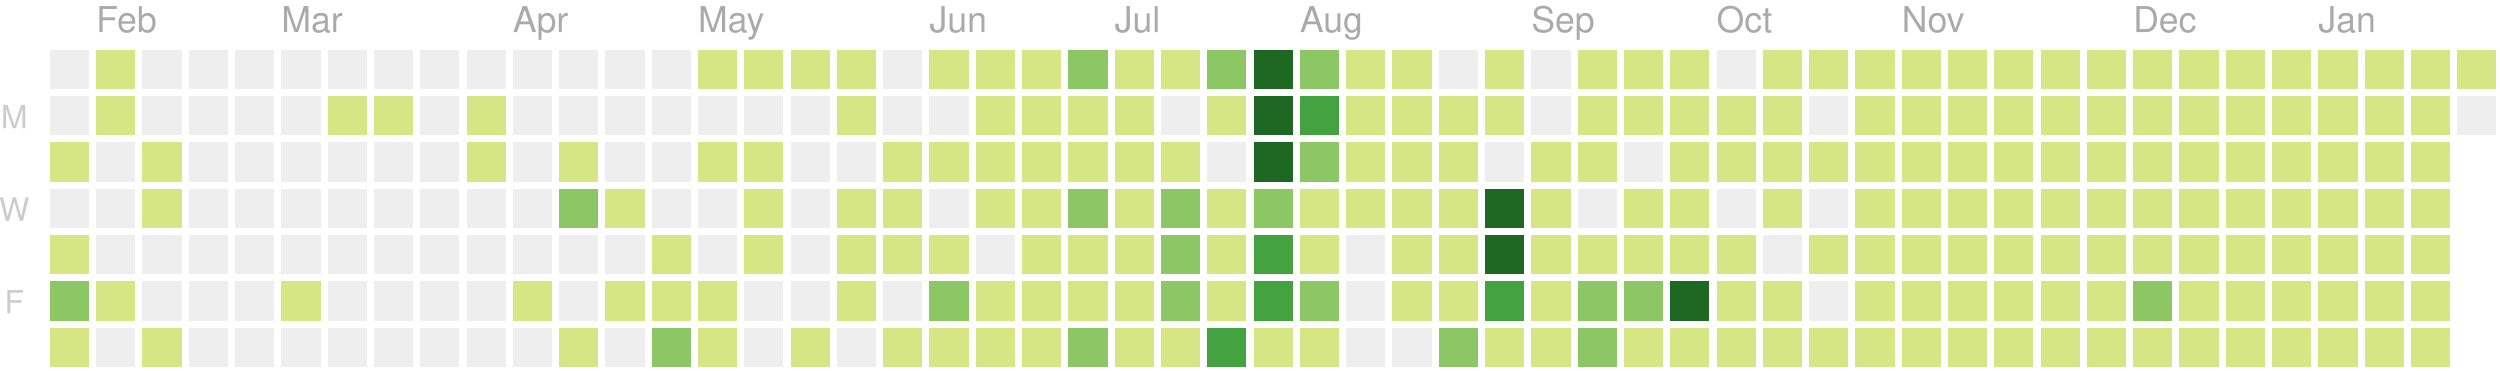
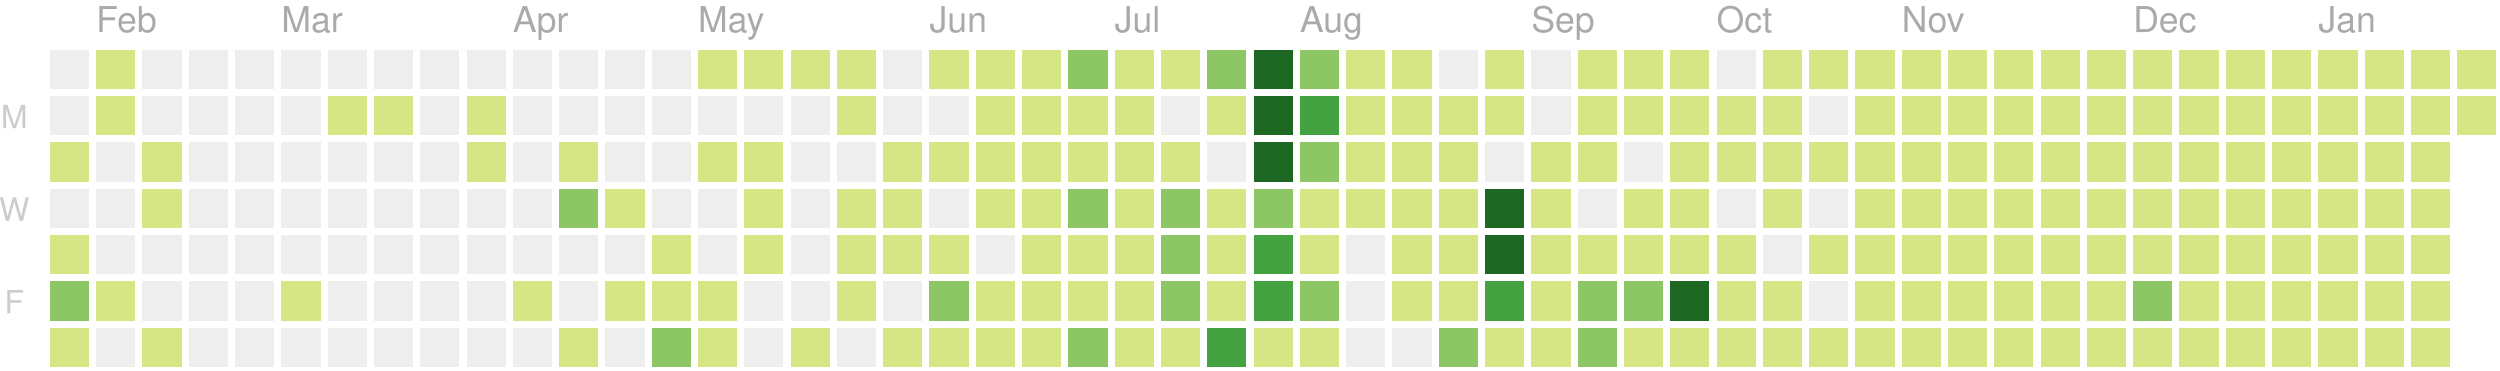
<svg xmlns="http://www.w3.org/2000/svg" version="1.1" width="702" height="104">
  <rect style="fill:#eeeeee;shape-rendering:crispedges;" data-score="0" data-date="2020-01-26" x="14" y="14" width="11" height="11" />
  <rect style="fill:#d6e685;shape-rendering:crispedges;" data-score="2" data-date="2020-02-02" x="27" y="14" width="11" height="11" />
  <rect style="fill:#eeeeee;shape-rendering:crispedges;" data-score="0" data-date="2020-02-09" x="40" y="14" width="11" height="11" />
  <rect style="fill:#eeeeee;shape-rendering:crispedges;" data-score="0" data-date="2020-02-16" x="53" y="14" width="11" height="11" />
  <rect style="fill:#eeeeee;shape-rendering:crispedges;" data-score="0" data-date="2020-02-23" x="66" y="14" width="11" height="11" />
  <rect style="fill:#eeeeee;shape-rendering:crispedges;" data-score="0" data-date="2020-03-01" x="79" y="14" width="11" height="11" />
  <rect style="fill:#eeeeee;shape-rendering:crispedges;" data-score="0" data-date="2020-03-08" x="92" y="14" width="11" height="11" />
  <rect style="fill:#eeeeee;shape-rendering:crispedges;" data-score="0" data-date="2020-03-15" x="105" y="14" width="11" height="11" />
  <rect style="fill:#eeeeee;shape-rendering:crispedges;" data-score="0" data-date="2020-03-22" x="118" y="14" width="11" height="11" />
  <rect style="fill:#eeeeee;shape-rendering:crispedges;" data-score="0" data-date="2020-03-29" x="131" y="14" width="11" height="11" />
  <rect style="fill:#eeeeee;shape-rendering:crispedges;" data-score="0" data-date="2020-04-05" x="144" y="14" width="11" height="11" />
  <rect style="fill:#eeeeee;shape-rendering:crispedges;" data-score="0" data-date="2020-04-12" x="157" y="14" width="11" height="11" />
  <rect style="fill:#eeeeee;shape-rendering:crispedges;" data-score="0" data-date="2020-04-19" x="170" y="14" width="11" height="11" />
  <rect style="fill:#eeeeee;shape-rendering:crispedges;" data-score="0" data-date="2020-04-26" x="183" y="14" width="11" height="11" />
  <rect style="fill:#d6e685;shape-rendering:crispedges;" data-score="20" data-date="2020-05-03" x="196" y="14" width="11" height="11" />
  <rect style="fill:#d6e685;shape-rendering:crispedges;" data-score="4" data-date="2020-05-10" x="209" y="14" width="11" height="11" />
  <rect style="fill:#d6e685;shape-rendering:crispedges;" data-score="4" data-date="2020-05-17" x="222" y="14" width="11" height="11" />
  <rect style="fill:#d6e685;shape-rendering:crispedges;" data-score="3" data-date="2020-05-24" x="235" y="14" width="11" height="11" />
  <rect style="fill:#eeeeee;shape-rendering:crispedges;" data-score="0" data-date="2020-05-31" x="248" y="14" width="11" height="11" />
  <rect style="fill:#d6e685;shape-rendering:crispedges;" data-score="25" data-date="2020-06-07" x="261" y="14" width="11" height="11" />
  <rect style="fill:#d6e685;shape-rendering:crispedges;" data-score="20" data-date="2020-06-14" x="274" y="14" width="11" height="11" />
  <rect style="fill:#d6e685;shape-rendering:crispedges;" data-score="8" data-date="2020-06-21" x="287" y="14" width="11" height="11" />
  <rect style="fill:#8cc665;shape-rendering:crispedges;" data-score="28" data-date="2020-06-28" x="300" y="14" width="11" height="11" />
  <rect style="fill:#d6e685;shape-rendering:crispedges;" data-score="20" data-date="2020-07-05" x="313" y="14" width="11" height="11" />
  <rect style="fill:#d6e685;shape-rendering:crispedges;" data-score="3" data-date="2020-07-12" x="326" y="14" width="11" height="11" />
  <rect style="fill:#8cc665;shape-rendering:crispedges;" data-score="45" data-date="2020-07-19" x="339" y="14" width="11" height="11" />
  <rect style="fill:#1e6823;shape-rendering:crispedges;" data-score="84" data-date="2020-07-26" x="352" y="14" width="11" height="11" />
  <rect style="fill:#8cc665;shape-rendering:crispedges;" data-score="41" data-date="2020-08-02" x="365" y="14" width="11" height="11" />
  <rect style="fill:#d6e685;shape-rendering:crispedges;" data-score="13" data-date="2020-08-09" x="378" y="14" width="11" height="11" />
  <rect style="fill:#d6e685;shape-rendering:crispedges;" data-score="13" data-date="2020-08-16" x="391" y="14" width="11" height="11" />
  <rect style="fill:#eeeeee;shape-rendering:crispedges;" data-score="0" data-date="2020-08-23" x="404" y="14" width="11" height="11" />
  <rect style="fill:#d6e685;shape-rendering:crispedges;" data-score="5" data-date="2020-08-30" x="417" y="14" width="11" height="11" />
  <rect style="fill:#eeeeee;shape-rendering:crispedges;" data-score="0" data-date="2020-09-06" x="430" y="14" width="11" height="11" />
  <rect style="fill:#d6e685;shape-rendering:crispedges;" data-score="2" data-date="2020-09-13" x="443" y="14" width="11" height="11" />
  <rect style="fill:#d6e685;shape-rendering:crispedges;" data-score="17" data-date="2020-09-20" x="456" y="14" width="11" height="11" />
  <rect style="fill:#d6e685;shape-rendering:crispedges;" data-score="6" data-date="2020-09-27" x="469" y="14" width="11" height="11" />
  <rect style="fill:#eeeeee;shape-rendering:crispedges;" data-score="0" data-date="2020-10-04" x="482" y="14" width="11" height="11" />
  <rect style="fill:#d6e685;shape-rendering:crispedges;" data-score="1" data-date="2020-10-11" x="495" y="14" width="11" height="11" />
  <rect style="fill:#d6e685;shape-rendering:crispedges;" data-score="18" data-date="2020-10-18" x="508" y="14" width="11" height="11" />
  <rect style="fill:#d6e685;shape-rendering:crispedges;" data-score="11" data-date="2020-10-25" x="521" y="14" width="11" height="11" />
  <rect style="fill:#d6e685;shape-rendering:crispedges;" data-score="1" data-date="2020-11-01" x="534" y="14" width="11" height="11" />
  <rect style="fill:#d6e685;shape-rendering:crispedges;" data-score="1" data-date="2020-11-08" x="547" y="14" width="11" height="11" />
  <rect style="fill:#d6e685;shape-rendering:crispedges;" data-score="14" data-date="2020-11-15" x="560" y="14" width="11" height="11" />
  <rect style="fill:#d6e685;shape-rendering:crispedges;" data-score="4" data-date="2020-11-22" x="573" y="14" width="11" height="11" />
  <rect style="fill:#d6e685;shape-rendering:crispedges;" data-score="1" data-date="2020-11-29" x="586" y="14" width="11" height="11" />
  <rect style="fill:#d6e685;shape-rendering:crispedges;" data-score="1" data-date="2020-12-06" x="599" y="14" width="11" height="11" />
  <rect style="fill:#d6e685;shape-rendering:crispedges;" data-score="17" data-date="2020-12-13" x="612" y="14" width="11" height="11" />
  <rect style="fill:#d6e685;shape-rendering:crispedges;" data-score="3" data-date="2020-12-20" x="625" y="14" width="11" height="11" />
  <rect style="fill:#d6e685;shape-rendering:crispedges;" data-score="1" data-date="2020-12-27" x="638" y="14" width="11" height="11" />
  <rect style="fill:#d6e685;shape-rendering:crispedges;" data-score="1" data-date="2021-01-03" x="651" y="14" width="11" height="11" />
  <rect style="fill:#d6e685;shape-rendering:crispedges;" data-score="1" data-date="2021-01-10" x="664" y="14" width="11" height="11" />
  <rect style="fill:#d6e685;shape-rendering:crispedges;" data-score="19" data-date="2021-01-17" x="677" y="14" width="11" height="11" />
  <rect style="fill:#d6e685;shape-rendering:crispedges;" data-score="1" data-date="2021-01-24" x="690" y="14" width="11" height="11" />
  <rect style="fill:#eeeeee;shape-rendering:crispedges;" data-score="0" data-date="2020-01-27" x="14" y="27" width="11" height="11" />
  <rect style="fill:#d6e685;shape-rendering:crispedges;" data-score="10" data-date="2020-02-03" x="27" y="27" width="11" height="11" />
  <rect style="fill:#eeeeee;shape-rendering:crispedges;" data-score="0" data-date="2020-02-10" x="40" y="27" width="11" height="11" />
  <rect style="fill:#eeeeee;shape-rendering:crispedges;" data-score="0" data-date="2020-02-17" x="53" y="27" width="11" height="11" />
  <rect style="fill:#eeeeee;shape-rendering:crispedges;" data-score="0" data-date="2020-02-24" x="66" y="27" width="11" height="11" />
  <rect style="fill:#eeeeee;shape-rendering:crispedges;" data-score="0" data-date="2020-03-02" x="79" y="27" width="11" height="11" />
  <rect style="fill:#d6e685;shape-rendering:crispedges;" data-score="2" data-date="2020-03-09" x="92" y="27" width="11" height="11" />
  <rect style="fill:#d6e685;shape-rendering:crispedges;" data-score="1" data-date="2020-03-16" x="105" y="27" width="11" height="11" />
  <rect style="fill:#eeeeee;shape-rendering:crispedges;" data-score="0" data-date="2020-03-23" x="118" y="27" width="11" height="11" />
  <rect style="fill:#d6e685;shape-rendering:crispedges;" data-score="8" data-date="2020-03-30" x="131" y="27" width="11" height="11" />
  <rect style="fill:#eeeeee;shape-rendering:crispedges;" data-score="0" data-date="2020-04-06" x="144" y="27" width="11" height="11" />
  <rect style="fill:#eeeeee;shape-rendering:crispedges;" data-score="0" data-date="2020-04-13" x="157" y="27" width="11" height="11" />
  <rect style="fill:#eeeeee;shape-rendering:crispedges;" data-score="0" data-date="2020-04-20" x="170" y="27" width="11" height="11" />
  <rect style="fill:#eeeeee;shape-rendering:crispedges;" data-score="0" data-date="2020-04-27" x="183" y="27" width="11" height="11" />
  <rect style="fill:#eeeeee;shape-rendering:crispedges;" data-score="0" data-date="2020-05-04" x="196" y="27" width="11" height="11" />
  <rect style="fill:#eeeeee;shape-rendering:crispedges;" data-score="0" data-date="2020-05-11" x="209" y="27" width="11" height="11" />
  <rect style="fill:#eeeeee;shape-rendering:crispedges;" data-score="0" data-date="2020-05-18" x="222" y="27" width="11" height="11" />
  <rect style="fill:#d6e685;shape-rendering:crispedges;" data-score="3" data-date="2020-05-25" x="235" y="27" width="11" height="11" />
  <rect style="fill:#eeeeee;shape-rendering:crispedges;" data-score="0" data-date="2020-06-01" x="248" y="27" width="11" height="11" />
  <rect style="fill:#eeeeee;shape-rendering:crispedges;" data-score="0" data-date="2020-06-08" x="261" y="27" width="11" height="11" />
  <rect style="fill:#d6e685;shape-rendering:crispedges;" data-score="2" data-date="2020-06-15" x="274" y="27" width="11" height="11" />
  <rect style="fill:#d6e685;shape-rendering:crispedges;" data-score="15" data-date="2020-06-22" x="287" y="27" width="11" height="11" />
  <rect style="fill:#d6e685;shape-rendering:crispedges;" data-score="16" data-date="2020-06-29" x="300" y="27" width="11" height="11" />
  <rect style="fill:#d6e685;shape-rendering:crispedges;" data-score="12" data-date="2020-07-06" x="313" y="27" width="11" height="11" />
  <rect style="fill:#eeeeee;shape-rendering:crispedges;" data-score="0" data-date="2020-07-13" x="326" y="27" width="11" height="11" />
  <rect style="fill:#d6e685;shape-rendering:crispedges;" data-score="8" data-date="2020-07-20" x="339" y="27" width="11" height="11" />
  <rect style="fill:#1e6823;shape-rendering:crispedges;" data-score="107" data-date="2020-07-27" x="352" y="27" width="11" height="11" />
-   <rect style="fill:#44a340;shape-rendering:crispedges;" data-score="57" data-date="2020-08-03" x="365" y="27" width="11" height="11" />
+   <rect style="fill:#44a340;shape-rendering:crispedges;" data-score="58" data-date="2020-08-03" x="365" y="27" width="11" height="11" />
  <rect style="fill:#d6e685;shape-rendering:crispedges;" data-score="2" data-date="2020-08-10" x="378" y="27" width="11" height="11" />
  <rect style="fill:#d6e685;shape-rendering:crispedges;" data-score="22" data-date="2020-08-17" x="391" y="27" width="11" height="11" />
  <rect style="fill:#d6e685;shape-rendering:crispedges;" data-score="1" data-date="2020-08-24" x="404" y="27" width="11" height="11" />
  <rect style="fill:#d6e685;shape-rendering:crispedges;" data-score="2" data-date="2020-08-31" x="417" y="27" width="11" height="11" />
  <rect style="fill:#eeeeee;shape-rendering:crispedges;" data-score="0" data-date="2020-09-07" x="430" y="27" width="11" height="11" />
  <rect style="fill:#d6e685;shape-rendering:crispedges;" data-score="7" data-date="2020-09-14" x="443" y="27" width="11" height="11" />
  <rect style="fill:#d6e685;shape-rendering:crispedges;" data-score="1" data-date="2020-09-21" x="456" y="27" width="11" height="11" />
  <rect style="fill:#d6e685;shape-rendering:crispedges;" data-score="3" data-date="2020-09-28" x="469" y="27" width="11" height="11" />
  <rect style="fill:#d6e685;shape-rendering:crispedges;" data-score="3" data-date="2020-10-05" x="482" y="27" width="11" height="11" />
  <rect style="fill:#d6e685;shape-rendering:crispedges;" data-score="3" data-date="2020-10-12" x="495" y="27" width="11" height="11" />
  <rect style="fill:#eeeeee;shape-rendering:crispedges;" data-score="0" data-date="2020-10-19" x="508" y="27" width="11" height="11" />
  <rect style="fill:#d6e685;shape-rendering:crispedges;" data-score="4" data-date="2020-10-26" x="521" y="27" width="11" height="11" />
  <rect style="fill:#d6e685;shape-rendering:crispedges;" data-score="20" data-date="2020-11-02" x="534" y="27" width="11" height="11" />
  <rect style="fill:#d6e685;shape-rendering:crispedges;" data-score="2" data-date="2020-11-09" x="547" y="27" width="11" height="11" />
  <rect style="fill:#d6e685;shape-rendering:crispedges;" data-score="13" data-date="2020-11-16" x="560" y="27" width="11" height="11" />
  <rect style="fill:#d6e685;shape-rendering:crispedges;" data-score="3" data-date="2020-11-23" x="573" y="27" width="11" height="11" />
  <rect style="fill:#d6e685;shape-rendering:crispedges;" data-score="5" data-date="2020-11-30" x="586" y="27" width="11" height="11" />
  <rect style="fill:#d6e685;shape-rendering:crispedges;" data-score="10" data-date="2020-12-07" x="599" y="27" width="11" height="11" />
  <rect style="fill:#d6e685;shape-rendering:crispedges;" data-score="1" data-date="2020-12-14" x="612" y="27" width="11" height="11" />
  <rect style="fill:#d6e685;shape-rendering:crispedges;" data-score="1" data-date="2020-12-21" x="625" y="27" width="11" height="11" />
  <rect style="fill:#d6e685;shape-rendering:crispedges;" data-score="2" data-date="2020-12-28" x="638" y="27" width="11" height="11" />
  <rect style="fill:#d6e685;shape-rendering:crispedges;" data-score="1" data-date="2021-01-04" x="651" y="27" width="11" height="11" />
  <rect style="fill:#d6e685;shape-rendering:crispedges;" data-score="19" data-date="2021-01-11" x="664" y="27" width="11" height="11" />
  <rect style="fill:#d6e685;shape-rendering:crispedges;" data-score="10" data-date="2021-01-18" x="677" y="27" width="11" height="11" />
-   <rect style="fill:#eeeeee;shape-rendering:crispedges;" data-score="0" data-date="2021-01-25" x="690" y="27" width="11" height="11" />
+   <rect style="fill:#d6e685;shape-rendering:crispedges;" data-score="1" data-date="2021-01-25" x="690" y="27" width="11" height="11" />
  <rect style="fill:#d6e685;shape-rendering:crispedges;" data-score="20" data-date="2020-01-28" x="14" y="40" width="11" height="11" />
  <rect style="fill:#eeeeee;shape-rendering:crispedges;" data-score="0" data-date="2020-02-04" x="27" y="40" width="11" height="11" />
  <rect style="fill:#d6e685;shape-rendering:crispedges;" data-score="2" data-date="2020-02-11" x="40" y="40" width="11" height="11" />
  <rect style="fill:#eeeeee;shape-rendering:crispedges;" data-score="0" data-date="2020-02-18" x="53" y="40" width="11" height="11" />
  <rect style="fill:#eeeeee;shape-rendering:crispedges;" data-score="0" data-date="2020-02-25" x="66" y="40" width="11" height="11" />
  <rect style="fill:#eeeeee;shape-rendering:crispedges;" data-score="0" data-date="2020-03-03" x="79" y="40" width="11" height="11" />
  <rect style="fill:#eeeeee;shape-rendering:crispedges;" data-score="0" data-date="2020-03-10" x="92" y="40" width="11" height="11" />
  <rect style="fill:#eeeeee;shape-rendering:crispedges;" data-score="0" data-date="2020-03-17" x="105" y="40" width="11" height="11" />
  <rect style="fill:#eeeeee;shape-rendering:crispedges;" data-score="0" data-date="2020-03-24" x="118" y="40" width="11" height="11" />
  <rect style="fill:#d6e685;shape-rendering:crispedges;" data-score="3" data-date="2020-03-31" x="131" y="40" width="11" height="11" />
  <rect style="fill:#eeeeee;shape-rendering:crispedges;" data-score="0" data-date="2020-04-07" x="144" y="40" width="11" height="11" />
  <rect style="fill:#d6e685;shape-rendering:crispedges;" data-score="14" data-date="2020-04-14" x="157" y="40" width="11" height="11" />
  <rect style="fill:#eeeeee;shape-rendering:crispedges;" data-score="0" data-date="2020-04-21" x="170" y="40" width="11" height="11" />
  <rect style="fill:#eeeeee;shape-rendering:crispedges;" data-score="0" data-date="2020-04-28" x="183" y="40" width="11" height="11" />
  <rect style="fill:#d6e685;shape-rendering:crispedges;" data-score="3" data-date="2020-05-05" x="196" y="40" width="11" height="11" />
  <rect style="fill:#d6e685;shape-rendering:crispedges;" data-score="2" data-date="2020-05-12" x="209" y="40" width="11" height="11" />
  <rect style="fill:#eeeeee;shape-rendering:crispedges;" data-score="0" data-date="2020-05-19" x="222" y="40" width="11" height="11" />
  <rect style="fill:#eeeeee;shape-rendering:crispedges;" data-score="0" data-date="2020-05-26" x="235" y="40" width="11" height="11" />
  <rect style="fill:#d6e685;shape-rendering:crispedges;" data-score="2" data-date="2020-06-02" x="248" y="40" width="11" height="11" />
  <rect style="fill:#d6e685;shape-rendering:crispedges;" data-score="4" data-date="2020-06-09" x="261" y="40" width="11" height="11" />
  <rect style="fill:#d6e685;shape-rendering:crispedges;" data-score="9" data-date="2020-06-16" x="274" y="40" width="11" height="11" />
  <rect style="fill:#d6e685;shape-rendering:crispedges;" data-score="16" data-date="2020-06-23" x="287" y="40" width="11" height="11" />
  <rect style="fill:#d6e685;shape-rendering:crispedges;" data-score="7" data-date="2020-06-30" x="300" y="40" width="11" height="11" />
  <rect style="fill:#d6e685;shape-rendering:crispedges;" data-score="17" data-date="2020-07-07" x="313" y="40" width="11" height="11" />
  <rect style="fill:#d6e685;shape-rendering:crispedges;" data-score="4" data-date="2020-07-14" x="326" y="40" width="11" height="11" />
  <rect style="fill:#eeeeee;shape-rendering:crispedges;" data-score="0" data-date="2020-07-21" x="339" y="40" width="11" height="11" />
  <rect style="fill:#1e6823;shape-rendering:crispedges;" data-score="84" data-date="2020-07-28" x="352" y="40" width="11" height="11" />
-   <rect style="fill:#8cc665;shape-rendering:crispedges;" data-score="31" data-date="2020-08-04" x="365" y="40" width="11" height="11" />
+   <rect style="fill:#8cc665;shape-rendering:crispedges;" data-score="30" data-date="2020-08-04" x="365" y="40" width="11" height="11" />
  <rect style="fill:#d6e685;shape-rendering:crispedges;" data-score="3" data-date="2020-08-11" x="378" y="40" width="11" height="11" />
  <rect style="fill:#d6e685;shape-rendering:crispedges;" data-score="10" data-date="2020-08-18" x="391" y="40" width="11" height="11" />
-   <rect style="fill:#d6e685;shape-rendering:crispedges;" data-score="4" data-date="2020-08-25" x="404" y="40" width="11" height="11" />
+   <rect style="fill:#d6e685;shape-rendering:crispedges;" data-score="5" data-date="2020-08-25" x="404" y="40" width="11" height="11" />
  <rect style="fill:#eeeeee;shape-rendering:crispedges;" data-score="0" data-date="2020-09-01" x="417" y="40" width="11" height="11" />
  <rect style="fill:#d6e685;shape-rendering:crispedges;" data-score="16" data-date="2020-09-08" x="430" y="40" width="11" height="11" />
  <rect style="fill:#d6e685;shape-rendering:crispedges;" data-score="8" data-date="2020-09-15" x="443" y="40" width="11" height="11" />
  <rect style="fill:#eeeeee;shape-rendering:crispedges;" data-score="0" data-date="2020-09-22" x="456" y="40" width="11" height="11" />
  <rect style="fill:#d6e685;shape-rendering:crispedges;" data-score="9" data-date="2020-09-29" x="469" y="40" width="11" height="11" />
  <rect style="fill:#d6e685;shape-rendering:crispedges;" data-score="2" data-date="2020-10-06" x="482" y="40" width="11" height="11" />
  <rect style="fill:#d6e685;shape-rendering:crispedges;" data-score="11" data-date="2020-10-13" x="495" y="40" width="11" height="11" />
  <rect style="fill:#d6e685;shape-rendering:crispedges;" data-score="12" data-date="2020-10-20" x="508" y="40" width="11" height="11" />
  <rect style="fill:#d6e685;shape-rendering:crispedges;" data-score="5" data-date="2020-10-27" x="521" y="40" width="11" height="11" />
  <rect style="fill:#d6e685;shape-rendering:crispedges;" data-score="1" data-date="2020-11-03" x="534" y="40" width="11" height="11" />
  <rect style="fill:#d6e685;shape-rendering:crispedges;" data-score="11" data-date="2020-11-10" x="547" y="40" width="11" height="11" />
  <rect style="fill:#d6e685;shape-rendering:crispedges;" data-score="11" data-date="2020-11-17" x="560" y="40" width="11" height="11" />
  <rect style="fill:#d6e685;shape-rendering:crispedges;" data-score="1" data-date="2020-11-24" x="573" y="40" width="11" height="11" />
  <rect style="fill:#d6e685;shape-rendering:crispedges;" data-score="1" data-date="2020-12-01" x="586" y="40" width="11" height="11" />
  <rect style="fill:#d6e685;shape-rendering:crispedges;" data-score="7" data-date="2020-12-08" x="599" y="40" width="11" height="11" />
  <rect style="fill:#d6e685;shape-rendering:crispedges;" data-score="5" data-date="2020-12-15" x="612" y="40" width="11" height="11" />
  <rect style="fill:#d6e685;shape-rendering:crispedges;" data-score="4" data-date="2020-12-22" x="625" y="40" width="11" height="11" />
  <rect style="fill:#d6e685;shape-rendering:crispedges;" data-score="10" data-date="2020-12-29" x="638" y="40" width="11" height="11" />
  <rect style="fill:#d6e685;shape-rendering:crispedges;" data-score="15" data-date="2021-01-05" x="651" y="40" width="11" height="11" />
  <rect style="fill:#d6e685;shape-rendering:crispedges;" data-score="2" data-date="2021-01-12" x="664" y="40" width="11" height="11" />
  <rect style="fill:#d6e685;shape-rendering:crispedges;" data-score="3" data-date="2021-01-19" x="677" y="40" width="11" height="11" />
  <rect style="fill:#eeeeee;shape-rendering:crispedges;" data-score="0" data-date="2020-01-29" x="14" y="53" width="11" height="11" />
  <rect style="fill:#eeeeee;shape-rendering:crispedges;" data-score="0" data-date="2020-02-05" x="27" y="53" width="11" height="11" />
  <rect style="fill:#d6e685;shape-rendering:crispedges;" data-score="3" data-date="2020-02-12" x="40" y="53" width="11" height="11" />
  <rect style="fill:#eeeeee;shape-rendering:crispedges;" data-score="0" data-date="2020-02-19" x="53" y="53" width="11" height="11" />
  <rect style="fill:#eeeeee;shape-rendering:crispedges;" data-score="0" data-date="2020-02-26" x="66" y="53" width="11" height="11" />
  <rect style="fill:#eeeeee;shape-rendering:crispedges;" data-score="0" data-date="2020-03-04" x="79" y="53" width="11" height="11" />
  <rect style="fill:#eeeeee;shape-rendering:crispedges;" data-score="0" data-date="2020-03-11" x="92" y="53" width="11" height="11" />
  <rect style="fill:#eeeeee;shape-rendering:crispedges;" data-score="0" data-date="2020-03-18" x="105" y="53" width="11" height="11" />
  <rect style="fill:#eeeeee;shape-rendering:crispedges;" data-score="0" data-date="2020-03-25" x="118" y="53" width="11" height="11" />
  <rect style="fill:#eeeeee;shape-rendering:crispedges;" data-score="0" data-date="2020-04-01" x="131" y="53" width="11" height="11" />
  <rect style="fill:#eeeeee;shape-rendering:crispedges;" data-score="0" data-date="2020-04-08" x="144" y="53" width="11" height="11" />
  <rect style="fill:#8cc665;shape-rendering:crispedges;" data-score="30" data-date="2020-04-15" x="157" y="53" width="11" height="11" />
  <rect style="fill:#d6e685;shape-rendering:crispedges;" data-score="1" data-date="2020-04-22" x="170" y="53" width="11" height="11" />
  <rect style="fill:#eeeeee;shape-rendering:crispedges;" data-score="0" data-date="2020-04-29" x="183" y="53" width="11" height="11" />
  <rect style="fill:#eeeeee;shape-rendering:crispedges;" data-score="0" data-date="2020-05-06" x="196" y="53" width="11" height="11" />
  <rect style="fill:#d6e685;shape-rendering:crispedges;" data-score="3" data-date="2020-05-13" x="209" y="53" width="11" height="11" />
  <rect style="fill:#eeeeee;shape-rendering:crispedges;" data-score="0" data-date="2020-05-20" x="222" y="53" width="11" height="11" />
  <rect style="fill:#d6e685;shape-rendering:crispedges;" data-score="1" data-date="2020-05-27" x="235" y="53" width="11" height="11" />
  <rect style="fill:#d6e685;shape-rendering:crispedges;" data-score="2" data-date="2020-06-03" x="248" y="53" width="11" height="11" />
  <rect style="fill:#eeeeee;shape-rendering:crispedges;" data-score="0" data-date="2020-06-10" x="261" y="53" width="11" height="11" />
  <rect style="fill:#d6e685;shape-rendering:crispedges;" data-score="5" data-date="2020-06-17" x="274" y="53" width="11" height="11" />
  <rect style="fill:#d6e685;shape-rendering:crispedges;" data-score="2" data-date="2020-06-24" x="287" y="53" width="11" height="11" />
  <rect style="fill:#8cc665;shape-rendering:crispedges;" data-score="32" data-date="2020-07-01" x="300" y="53" width="11" height="11" />
  <rect style="fill:#d6e685;shape-rendering:crispedges;" data-score="14" data-date="2020-07-08" x="313" y="53" width="11" height="11" />
  <rect style="fill:#8cc665;shape-rendering:crispedges;" data-score="26" data-date="2020-07-15" x="326" y="53" width="11" height="11" />
  <rect style="fill:#d6e685;shape-rendering:crispedges;" data-score="2" data-date="2020-07-22" x="339" y="53" width="11" height="11" />
  <rect style="fill:#8cc665;shape-rendering:crispedges;" data-score="45" data-date="2020-07-29" x="352" y="53" width="11" height="11" />
  <rect style="fill:#d6e685;shape-rendering:crispedges;" data-score="19" data-date="2020-08-05" x="365" y="53" width="11" height="11" />
  <rect style="fill:#d6e685;shape-rendering:crispedges;" data-score="2" data-date="2020-08-12" x="378" y="53" width="11" height="11" />
  <rect style="fill:#d6e685;shape-rendering:crispedges;" data-score="15" data-date="2020-08-19" x="391" y="53" width="11" height="11" />
-   <rect style="fill:#d6e685;shape-rendering:crispedges;" data-score="21" data-date="2020-08-26" x="404" y="53" width="11" height="11" />
+   <rect style="fill:#d6e685;shape-rendering:crispedges;" data-score="20" data-date="2020-08-26" x="404" y="53" width="11" height="11" />
  <rect style="fill:#1e6823;shape-rendering:crispedges;" data-score="147" data-date="2020-09-02" x="417" y="53" width="11" height="11" />
  <rect style="fill:#d6e685;shape-rendering:crispedges;" data-score="7" data-date="2020-09-09" x="430" y="53" width="11" height="11" />
  <rect style="fill:#eeeeee;shape-rendering:crispedges;" data-score="0" data-date="2020-09-16" x="443" y="53" width="11" height="11" />
  <rect style="fill:#d6e685;shape-rendering:crispedges;" data-score="1" data-date="2020-09-23" x="456" y="53" width="11" height="11" />
  <rect style="fill:#d6e685;shape-rendering:crispedges;" data-score="3" data-date="2020-09-30" x="469" y="53" width="11" height="11" />
  <rect style="fill:#eeeeee;shape-rendering:crispedges;" data-score="0" data-date="2020-10-07" x="482" y="53" width="11" height="11" />
  <rect style="fill:#d6e685;shape-rendering:crispedges;" data-score="3" data-date="2020-10-14" x="495" y="53" width="11" height="11" />
  <rect style="fill:#eeeeee;shape-rendering:crispedges;" data-score="0" data-date="2020-10-21" x="508" y="53" width="11" height="11" />
  <rect style="fill:#d6e685;shape-rendering:crispedges;" data-score="11" data-date="2020-10-28" x="521" y="53" width="11" height="11" />
  <rect style="fill:#d6e685;shape-rendering:crispedges;" data-score="3" data-date="2020-11-04" x="534" y="53" width="11" height="11" />
  <rect style="fill:#d6e685;shape-rendering:crispedges;" data-score="1" data-date="2020-11-11" x="547" y="53" width="11" height="11" />
  <rect style="fill:#d6e685;shape-rendering:crispedges;" data-score="3" data-date="2020-11-18" x="560" y="53" width="11" height="11" />
  <rect style="fill:#d6e685;shape-rendering:crispedges;" data-score="14" data-date="2020-11-25" x="573" y="53" width="11" height="11" />
  <rect style="fill:#d6e685;shape-rendering:crispedges;" data-score="1" data-date="2020-12-02" x="586" y="53" width="11" height="11" />
  <rect style="fill:#d6e685;shape-rendering:crispedges;" data-score="1" data-date="2020-12-09" x="599" y="53" width="11" height="11" />
  <rect style="fill:#d6e685;shape-rendering:crispedges;" data-score="2" data-date="2020-12-16" x="612" y="53" width="11" height="11" />
  <rect style="fill:#d6e685;shape-rendering:crispedges;" data-score="9" data-date="2020-12-23" x="625" y="53" width="11" height="11" />
  <rect style="fill:#d6e685;shape-rendering:crispedges;" data-score="4" data-date="2020-12-30" x="638" y="53" width="11" height="11" />
  <rect style="fill:#d6e685;shape-rendering:crispedges;" data-score="1" data-date="2021-01-06" x="651" y="53" width="11" height="11" />
  <rect style="fill:#d6e685;shape-rendering:crispedges;" data-score="1" data-date="2021-01-13" x="664" y="53" width="11" height="11" />
  <rect style="fill:#d6e685;shape-rendering:crispedges;" data-score="9" data-date="2021-01-20" x="677" y="53" width="11" height="11" />
  <rect style="fill:#d6e685;shape-rendering:crispedges;" data-score="8" data-date="2020-01-30" x="14" y="66" width="11" height="11" />
  <rect style="fill:#eeeeee;shape-rendering:crispedges;" data-score="0" data-date="2020-02-06" x="27" y="66" width="11" height="11" />
  <rect style="fill:#eeeeee;shape-rendering:crispedges;" data-score="0" data-date="2020-02-13" x="40" y="66" width="11" height="11" />
  <rect style="fill:#eeeeee;shape-rendering:crispedges;" data-score="0" data-date="2020-02-20" x="53" y="66" width="11" height="11" />
  <rect style="fill:#eeeeee;shape-rendering:crispedges;" data-score="0" data-date="2020-02-27" x="66" y="66" width="11" height="11" />
  <rect style="fill:#eeeeee;shape-rendering:crispedges;" data-score="0" data-date="2020-03-05" x="79" y="66" width="11" height="11" />
  <rect style="fill:#eeeeee;shape-rendering:crispedges;" data-score="0" data-date="2020-03-12" x="92" y="66" width="11" height="11" />
  <rect style="fill:#eeeeee;shape-rendering:crispedges;" data-score="0" data-date="2020-03-19" x="105" y="66" width="11" height="11" />
  <rect style="fill:#eeeeee;shape-rendering:crispedges;" data-score="0" data-date="2020-03-26" x="118" y="66" width="11" height="11" />
  <rect style="fill:#eeeeee;shape-rendering:crispedges;" data-score="0" data-date="2020-04-02" x="131" y="66" width="11" height="11" />
  <rect style="fill:#eeeeee;shape-rendering:crispedges;" data-score="0" data-date="2020-04-09" x="144" y="66" width="11" height="11" />
  <rect style="fill:#eeeeee;shape-rendering:crispedges;" data-score="0" data-date="2020-04-16" x="157" y="66" width="11" height="11" />
  <rect style="fill:#eeeeee;shape-rendering:crispedges;" data-score="0" data-date="2020-04-23" x="170" y="66" width="11" height="11" />
  <rect style="fill:#d6e685;shape-rendering:crispedges;" data-score="1" data-date="2020-04-30" x="183" y="66" width="11" height="11" />
  <rect style="fill:#eeeeee;shape-rendering:crispedges;" data-score="0" data-date="2020-05-07" x="196" y="66" width="11" height="11" />
  <rect style="fill:#d6e685;shape-rendering:crispedges;" data-score="8" data-date="2020-05-14" x="209" y="66" width="11" height="11" />
  <rect style="fill:#eeeeee;shape-rendering:crispedges;" data-score="0" data-date="2020-05-21" x="222" y="66" width="11" height="11" />
  <rect style="fill:#d6e685;shape-rendering:crispedges;" data-score="4" data-date="2020-05-28" x="235" y="66" width="11" height="11" />
  <rect style="fill:#d6e685;shape-rendering:crispedges;" data-score="3" data-date="2020-06-04" x="248" y="66" width="11" height="11" />
  <rect style="fill:#d6e685;shape-rendering:crispedges;" data-score="1" data-date="2020-06-11" x="261" y="66" width="11" height="11" />
  <rect style="fill:#eeeeee;shape-rendering:crispedges;" data-score="0" data-date="2020-06-18" x="274" y="66" width="11" height="11" />
  <rect style="fill:#d6e685;shape-rendering:crispedges;" data-score="3" data-date="2020-06-25" x="287" y="66" width="11" height="11" />
  <rect style="fill:#d6e685;shape-rendering:crispedges;" data-score="9" data-date="2020-07-02" x="300" y="66" width="11" height="11" />
  <rect style="fill:#d6e685;shape-rendering:crispedges;" data-score="17" data-date="2020-07-09" x="313" y="66" width="11" height="11" />
  <rect style="fill:#8cc665;shape-rendering:crispedges;" data-score="27" data-date="2020-07-16" x="326" y="66" width="11" height="11" />
  <rect style="fill:#d6e685;shape-rendering:crispedges;" data-score="3" data-date="2020-07-23" x="339" y="66" width="11" height="11" />
  <rect style="fill:#44a340;shape-rendering:crispedges;" data-score="62" data-date="2020-07-30" x="352" y="66" width="11" height="11" />
-   <rect style="fill:#d6e685;shape-rendering:crispedges;" data-score="20" data-date="2020-08-06" x="365" y="66" width="11" height="11" />
+   <rect style="fill:#d6e685;shape-rendering:crispedges;" data-score="22" data-date="2020-08-06" x="365" y="66" width="11" height="11" />
  <rect style="fill:#eeeeee;shape-rendering:crispedges;" data-score="0" data-date="2020-08-13" x="378" y="66" width="11" height="11" />
  <rect style="fill:#d6e685;shape-rendering:crispedges;" data-score="4" data-date="2020-08-20" x="391" y="66" width="11" height="11" />
  <rect style="fill:#d6e685;shape-rendering:crispedges;" data-score="3" data-date="2020-08-27" x="404" y="66" width="11" height="11" />
  <rect style="fill:#1e6823;shape-rendering:crispedges;" data-score="103" data-date="2020-09-03" x="417" y="66" width="11" height="11" />
  <rect style="fill:#d6e685;shape-rendering:crispedges;" data-score="2" data-date="2020-09-10" x="430" y="66" width="11" height="11" />
  <rect style="fill:#d6e685;shape-rendering:crispedges;" data-score="4" data-date="2020-09-17" x="443" y="66" width="11" height="11" />
  <rect style="fill:#d6e685;shape-rendering:crispedges;" data-score="25" data-date="2020-09-24" x="456" y="66" width="11" height="11" />
  <rect style="fill:#d6e685;shape-rendering:crispedges;" data-score="2" data-date="2020-10-01" x="469" y="66" width="11" height="11" />
  <rect style="fill:#d6e685;shape-rendering:crispedges;" data-score="6" data-date="2020-10-08" x="482" y="66" width="11" height="11" />
  <rect style="fill:#eeeeee;shape-rendering:crispedges;" data-score="0" data-date="2020-10-15" x="495" y="66" width="11" height="11" />
  <rect style="fill:#d6e685;shape-rendering:crispedges;" data-score="3" data-date="2020-10-22" x="508" y="66" width="11" height="11" />
  <rect style="fill:#d6e685;shape-rendering:crispedges;" data-score="10" data-date="2020-10-29" x="521" y="66" width="11" height="11" />
  <rect style="fill:#d6e685;shape-rendering:crispedges;" data-score="17" data-date="2020-11-05" x="534" y="66" width="11" height="11" />
  <rect style="fill:#d6e685;shape-rendering:crispedges;" data-score="6" data-date="2020-11-12" x="547" y="66" width="11" height="11" />
  <rect style="fill:#d6e685;shape-rendering:crispedges;" data-score="1" data-date="2020-11-19" x="560" y="66" width="11" height="11" />
  <rect style="fill:#d6e685;shape-rendering:crispedges;" data-score="4" data-date="2020-11-26" x="573" y="66" width="11" height="11" />
  <rect style="fill:#d6e685;shape-rendering:crispedges;" data-score="15" data-date="2020-12-03" x="586" y="66" width="11" height="11" />
  <rect style="fill:#d6e685;shape-rendering:crispedges;" data-score="15" data-date="2020-12-10" x="599" y="66" width="11" height="11" />
  <rect style="fill:#d6e685;shape-rendering:crispedges;" data-score="19" data-date="2020-12-17" x="612" y="66" width="11" height="11" />
  <rect style="fill:#d6e685;shape-rendering:crispedges;" data-score="8" data-date="2020-12-24" x="625" y="66" width="11" height="11" />
  <rect style="fill:#d6e685;shape-rendering:crispedges;" data-score="1" data-date="2020-12-31" x="638" y="66" width="11" height="11" />
  <rect style="fill:#d6e685;shape-rendering:crispedges;" data-score="6" data-date="2021-01-07" x="651" y="66" width="11" height="11" />
  <rect style="fill:#d6e685;shape-rendering:crispedges;" data-score="7" data-date="2021-01-14" x="664" y="66" width="11" height="11" />
  <rect style="fill:#d6e685;shape-rendering:crispedges;" data-score="2" data-date="2021-01-21" x="677" y="66" width="11" height="11" />
  <rect style="fill:#8cc665;shape-rendering:crispedges;" data-score="26" data-date="2020-01-31" x="14" y="79" width="11" height="11" />
  <rect style="fill:#d6e685;shape-rendering:crispedges;" data-score="2" data-date="2020-02-07" x="27" y="79" width="11" height="11" />
  <rect style="fill:#eeeeee;shape-rendering:crispedges;" data-score="0" data-date="2020-02-14" x="40" y="79" width="11" height="11" />
  <rect style="fill:#eeeeee;shape-rendering:crispedges;" data-score="0" data-date="2020-02-21" x="53" y="79" width="11" height="11" />
  <rect style="fill:#eeeeee;shape-rendering:crispedges;" data-score="0" data-date="2020-02-28" x="66" y="79" width="11" height="11" />
  <rect style="fill:#d6e685;shape-rendering:crispedges;" data-score="1" data-date="2020-03-06" x="79" y="79" width="11" height="11" />
  <rect style="fill:#eeeeee;shape-rendering:crispedges;" data-score="0" data-date="2020-03-13" x="92" y="79" width="11" height="11" />
  <rect style="fill:#eeeeee;shape-rendering:crispedges;" data-score="0" data-date="2020-03-20" x="105" y="79" width="11" height="11" />
  <rect style="fill:#eeeeee;shape-rendering:crispedges;" data-score="0" data-date="2020-03-27" x="118" y="79" width="11" height="11" />
  <rect style="fill:#eeeeee;shape-rendering:crispedges;" data-score="0" data-date="2020-04-03" x="131" y="79" width="11" height="11" />
  <rect style="fill:#d6e685;shape-rendering:crispedges;" data-score="8" data-date="2020-04-10" x="144" y="79" width="11" height="11" />
  <rect style="fill:#eeeeee;shape-rendering:crispedges;" data-score="0" data-date="2020-04-17" x="157" y="79" width="11" height="11" />
  <rect style="fill:#d6e685;shape-rendering:crispedges;" data-score="6" data-date="2020-04-24" x="170" y="79" width="11" height="11" />
  <rect style="fill:#d6e685;shape-rendering:crispedges;" data-score="7" data-date="2020-05-01" x="183" y="79" width="11" height="11" />
  <rect style="fill:#d6e685;shape-rendering:crispedges;" data-score="5" data-date="2020-05-08" x="196" y="79" width="11" height="11" />
  <rect style="fill:#eeeeee;shape-rendering:crispedges;" data-score="0" data-date="2020-05-15" x="209" y="79" width="11" height="11" />
  <rect style="fill:#eeeeee;shape-rendering:crispedges;" data-score="0" data-date="2020-05-22" x="222" y="79" width="11" height="11" />
  <rect style="fill:#d6e685;shape-rendering:crispedges;" data-score="1" data-date="2020-05-29" x="235" y="79" width="11" height="11" />
  <rect style="fill:#eeeeee;shape-rendering:crispedges;" data-score="0" data-date="2020-06-05" x="248" y="79" width="11" height="11" />
  <rect style="fill:#8cc665;shape-rendering:crispedges;" data-score="36" data-date="2020-06-12" x="261" y="79" width="11" height="11" />
  <rect style="fill:#d6e685;shape-rendering:crispedges;" data-score="1" data-date="2020-06-19" x="274" y="79" width="11" height="11" />
  <rect style="fill:#d6e685;shape-rendering:crispedges;" data-score="6" data-date="2020-06-26" x="287" y="79" width="11" height="11" />
  <rect style="fill:#d6e685;shape-rendering:crispedges;" data-score="11" data-date="2020-07-03" x="300" y="79" width="11" height="11" />
  <rect style="fill:#d6e685;shape-rendering:crispedges;" data-score="3" data-date="2020-07-10" x="313" y="79" width="11" height="11" />
  <rect style="fill:#8cc665;shape-rendering:crispedges;" data-score="41" data-date="2020-07-17" x="326" y="79" width="11" height="11" />
  <rect style="fill:#d6e685;shape-rendering:crispedges;" data-score="6" data-date="2020-07-24" x="339" y="79" width="11" height="11" />
  <rect style="fill:#44a340;shape-rendering:crispedges;" data-score="67" data-date="2020-07-31" x="352" y="79" width="11" height="11" />
-   <rect style="fill:#8cc665;shape-rendering:crispedges;" data-score="30" data-date="2020-08-07" x="365" y="79" width="11" height="11" />
+   <rect style="fill:#8cc665;shape-rendering:crispedges;" data-score="28" data-date="2020-08-07" x="365" y="79" width="11" height="11" />
  <rect style="fill:#eeeeee;shape-rendering:crispedges;" data-score="0" data-date="2020-08-14" x="378" y="79" width="11" height="11" />
  <rect style="fill:#d6e685;shape-rendering:crispedges;" data-score="1" data-date="2020-08-21" x="391" y="79" width="11" height="11" />
  <rect style="fill:#d6e685;shape-rendering:crispedges;" data-score="3" data-date="2020-08-28" x="404" y="79" width="11" height="11" />
  <rect style="fill:#44a340;shape-rendering:crispedges;" data-score="60" data-date="2020-09-04" x="417" y="79" width="11" height="11" />
  <rect style="fill:#d6e685;shape-rendering:crispedges;" data-score="20" data-date="2020-09-11" x="430" y="79" width="11" height="11" />
  <rect style="fill:#8cc665;shape-rendering:crispedges;" data-score="37" data-date="2020-09-18" x="443" y="79" width="11" height="11" />
  <rect style="fill:#8cc665;shape-rendering:crispedges;" data-score="47" data-date="2020-09-25" x="456" y="79" width="11" height="11" />
  <rect style="fill:#1e6823;shape-rendering:crispedges;" data-score="86" data-date="2020-10-02" x="469" y="79" width="11" height="11" />
  <rect style="fill:#d6e685;shape-rendering:crispedges;" data-score="9" data-date="2020-10-09" x="482" y="79" width="11" height="11" />
  <rect style="fill:#d6e685;shape-rendering:crispedges;" data-score="9" data-date="2020-10-16" x="495" y="79" width="11" height="11" />
  <rect style="fill:#eeeeee;shape-rendering:crispedges;" data-score="0" data-date="2020-10-23" x="508" y="79" width="11" height="11" />
  <rect style="fill:#d6e685;shape-rendering:crispedges;" data-score="1" data-date="2020-10-30" x="521" y="79" width="11" height="11" />
  <rect style="fill:#d6e685;shape-rendering:crispedges;" data-score="1" data-date="2020-11-06" x="534" y="79" width="11" height="11" />
  <rect style="fill:#d6e685;shape-rendering:crispedges;" data-score="7" data-date="2020-11-13" x="547" y="79" width="11" height="11" />
  <rect style="fill:#d6e685;shape-rendering:crispedges;" data-score="19" data-date="2020-11-20" x="560" y="79" width="11" height="11" />
  <rect style="fill:#d6e685;shape-rendering:crispedges;" data-score="5" data-date="2020-11-27" x="573" y="79" width="11" height="11" />
  <rect style="fill:#d6e685;shape-rendering:crispedges;" data-score="16" data-date="2020-12-04" x="586" y="79" width="11" height="11" />
  <rect style="fill:#8cc665;shape-rendering:crispedges;" data-score="29" data-date="2020-12-11" x="599" y="79" width="11" height="11" />
  <rect style="fill:#d6e685;shape-rendering:crispedges;" data-score="3" data-date="2020-12-18" x="612" y="79" width="11" height="11" />
  <rect style="fill:#d6e685;shape-rendering:crispedges;" data-score="2" data-date="2020-12-25" x="625" y="79" width="11" height="11" />
  <rect style="fill:#d6e685;shape-rendering:crispedges;" data-score="1" data-date="2021-01-01" x="638" y="79" width="11" height="11" />
  <rect style="fill:#d6e685;shape-rendering:crispedges;" data-score="10" data-date="2021-01-08" x="651" y="79" width="11" height="11" />
  <rect style="fill:#d6e685;shape-rendering:crispedges;" data-score="11" data-date="2021-01-15" x="664" y="79" width="11" height="11" />
  <rect style="fill:#d6e685;shape-rendering:crispedges;" data-score="6" data-date="2021-01-22" x="677" y="79" width="11" height="11" />
  <rect style="fill:#d6e685;shape-rendering:crispedges;" data-score="2" data-date="2020-02-01" x="14" y="92" width="11" height="11" />
  <rect style="fill:#eeeeee;shape-rendering:crispedges;" data-score="0" data-date="2020-02-08" x="27" y="92" width="11" height="11" />
  <rect style="fill:#d6e685;shape-rendering:crispedges;" data-score="6" data-date="2020-02-15" x="40" y="92" width="11" height="11" />
  <rect style="fill:#eeeeee;shape-rendering:crispedges;" data-score="0" data-date="2020-02-22" x="53" y="92" width="11" height="11" />
  <rect style="fill:#eeeeee;shape-rendering:crispedges;" data-score="0" data-date="2020-02-29" x="66" y="92" width="11" height="11" />
  <rect style="fill:#eeeeee;shape-rendering:crispedges;" data-score="0" data-date="2020-03-07" x="79" y="92" width="11" height="11" />
  <rect style="fill:#eeeeee;shape-rendering:crispedges;" data-score="0" data-date="2020-03-14" x="92" y="92" width="11" height="11" />
  <rect style="fill:#eeeeee;shape-rendering:crispedges;" data-score="0" data-date="2020-03-21" x="105" y="92" width="11" height="11" />
  <rect style="fill:#eeeeee;shape-rendering:crispedges;" data-score="0" data-date="2020-03-28" x="118" y="92" width="11" height="11" />
  <rect style="fill:#eeeeee;shape-rendering:crispedges;" data-score="0" data-date="2020-04-04" x="131" y="92" width="11" height="11" />
  <rect style="fill:#eeeeee;shape-rendering:crispedges;" data-score="0" data-date="2020-04-11" x="144" y="92" width="11" height="11" />
  <rect style="fill:#d6e685;shape-rendering:crispedges;" data-score="1" data-date="2020-04-18" x="157" y="92" width="11" height="11" />
  <rect style="fill:#eeeeee;shape-rendering:crispedges;" data-score="0" data-date="2020-04-25" x="170" y="92" width="11" height="11" />
  <rect style="fill:#8cc665;shape-rendering:crispedges;" data-score="35" data-date="2020-05-02" x="183" y="92" width="11" height="11" />
  <rect style="fill:#d6e685;shape-rendering:crispedges;" data-score="4" data-date="2020-05-09" x="196" y="92" width="11" height="11" />
  <rect style="fill:#eeeeee;shape-rendering:crispedges;" data-score="0" data-date="2020-05-16" x="209" y="92" width="11" height="11" />
  <rect style="fill:#d6e685;shape-rendering:crispedges;" data-score="15" data-date="2020-05-23" x="222" y="92" width="11" height="11" />
  <rect style="fill:#eeeeee;shape-rendering:crispedges;" data-score="0" data-date="2020-05-30" x="235" y="92" width="11" height="11" />
  <rect style="fill:#d6e685;shape-rendering:crispedges;" data-score="1" data-date="2020-06-06" x="248" y="92" width="11" height="11" />
  <rect style="fill:#d6e685;shape-rendering:crispedges;" data-score="7" data-date="2020-06-13" x="261" y="92" width="11" height="11" />
  <rect style="fill:#d6e685;shape-rendering:crispedges;" data-score="16" data-date="2020-06-20" x="274" y="92" width="11" height="11" />
  <rect style="fill:#d6e685;shape-rendering:crispedges;" data-score="6" data-date="2020-06-27" x="287" y="92" width="11" height="11" />
  <rect style="fill:#8cc665;shape-rendering:crispedges;" data-score="31" data-date="2020-07-04" x="300" y="92" width="11" height="11" />
  <rect style="fill:#d6e685;shape-rendering:crispedges;" data-score="10" data-date="2020-07-11" x="313" y="92" width="11" height="11" />
  <rect style="fill:#d6e685;shape-rendering:crispedges;" data-score="10" data-date="2020-07-18" x="326" y="92" width="11" height="11" />
  <rect style="fill:#44a340;shape-rendering:crispedges;" data-score="71" data-date="2020-07-25" x="339" y="92" width="11" height="11" />
  <rect style="fill:#d6e685;shape-rendering:crispedges;" data-score="21" data-date="2020-08-01" x="352" y="92" width="11" height="11" />
  <rect style="fill:#d6e685;shape-rendering:crispedges;" data-score="1" data-date="2020-08-08" x="365" y="92" width="11" height="11" />
  <rect style="fill:#eeeeee;shape-rendering:crispedges;" data-score="0" data-date="2020-08-15" x="378" y="92" width="11" height="11" />
  <rect style="fill:#eeeeee;shape-rendering:crispedges;" data-score="0" data-date="2020-08-22" x="391" y="92" width="11" height="11" />
  <rect style="fill:#8cc665;shape-rendering:crispedges;" data-score="30" data-date="2020-08-29" x="404" y="92" width="11" height="11" />
  <rect style="fill:#d6e685;shape-rendering:crispedges;" data-score="4" data-date="2020-09-05" x="417" y="92" width="11" height="11" />
  <rect style="fill:#d6e685;shape-rendering:crispedges;" data-score="3" data-date="2020-09-12" x="430" y="92" width="11" height="11" />
  <rect style="fill:#8cc665;shape-rendering:crispedges;" data-score="48" data-date="2020-09-19" x="443" y="92" width="11" height="11" />
  <rect style="fill:#d6e685;shape-rendering:crispedges;" data-score="8" data-date="2020-09-26" x="456" y="92" width="11" height="11" />
  <rect style="fill:#d6e685;shape-rendering:crispedges;" data-score="1" data-date="2020-10-03" x="469" y="92" width="11" height="11" />
  <rect style="fill:#d6e685;shape-rendering:crispedges;" data-score="13" data-date="2020-10-10" x="482" y="92" width="11" height="11" />
  <rect style="fill:#d6e685;shape-rendering:crispedges;" data-score="1" data-date="2020-10-17" x="495" y="92" width="11" height="11" />
  <rect style="fill:#d6e685;shape-rendering:crispedges;" data-score="12" data-date="2020-10-24" x="508" y="92" width="11" height="11" />
  <rect style="fill:#d6e685;shape-rendering:crispedges;" data-score="3" data-date="2020-10-31" x="521" y="92" width="11" height="11" />
  <rect style="fill:#d6e685;shape-rendering:crispedges;" data-score="23" data-date="2020-11-07" x="534" y="92" width="11" height="11" />
  <rect style="fill:#d6e685;shape-rendering:crispedges;" data-score="9" data-date="2020-11-14" x="547" y="92" width="11" height="11" />
  <rect style="fill:#d6e685;shape-rendering:crispedges;" data-score="13" data-date="2020-11-21" x="560" y="92" width="11" height="11" />
  <rect style="fill:#d6e685;shape-rendering:crispedges;" data-score="2" data-date="2020-11-28" x="573" y="92" width="11" height="11" />
  <rect style="fill:#d6e685;shape-rendering:crispedges;" data-score="21" data-date="2020-12-05" x="586" y="92" width="11" height="11" />
  <rect style="fill:#d6e685;shape-rendering:crispedges;" data-score="2" data-date="2020-12-12" x="599" y="92" width="11" height="11" />
  <rect style="fill:#d6e685;shape-rendering:crispedges;" data-score="1" data-date="2020-12-19" x="612" y="92" width="11" height="11" />
  <rect style="fill:#d6e685;shape-rendering:crispedges;" data-score="2" data-date="2020-12-26" x="625" y="92" width="11" height="11" />
  <rect style="fill:#d6e685;shape-rendering:crispedges;" data-score="8" data-date="2021-01-02" x="638" y="92" width="11" height="11" />
  <rect style="fill:#d6e685;shape-rendering:crispedges;" data-score="1" data-date="2021-01-09" x="651" y="92" width="11" height="11" />
  <rect style="fill:#d6e685;shape-rendering:crispedges;" data-score="12" data-date="2021-01-16" x="664" y="92" width="11" height="11" />
  <rect style="fill:#d6e685;shape-rendering:crispedges;" data-score="2" data-date="2021-01-23" x="677" y="92" width="11" height="11" />
  <text style="fill:#ccc;text-anchor:middle;text-align:center;font:9px Helvetica, arial, freesans, clean, sans-serif;white-space:nowrap;display:none;" x="4" y="23">S</text>
  <text style="fill:#ccc;text-anchor:middle;text-align:center;font:9px Helvetica, arial, freesans, clean, sans-serif;white-space:nowrap;display:display;" x="4" y="36">M</text>
  <text style="fill:#ccc;text-anchor:middle;text-align:center;font:9px Helvetica, arial, freesans, clean, sans-serif;white-space:nowrap;display:none;" x="4" y="49">T</text>
  <text style="fill:#ccc;text-anchor:middle;text-align:center;font:9px Helvetica, arial, freesans, clean, sans-serif;white-space:nowrap;display:display;" x="4" y="62">W</text>
  <text style="fill:#ccc;text-anchor:middle;text-align:center;font:9px Helvetica, arial, freesans, clean, sans-serif;white-space:nowrap;display:none;" x="4" y="75">T</text>
  <text style="fill:#ccc;text-anchor:middle;text-align:center;font:9px Helvetica, arial, freesans, clean, sans-serif;white-space:nowrap;display:display;" x="4" y="88">F</text>
  <text style="fill:#ccc;text-anchor:middle;text-align:center;font:9px Helvetica, arial, freesans, clean, sans-serif;white-space:nowrap;display:none;" x="4" y="101">S</text>
  <text style="fill:#aaa;text-align:center;font:10px Helvetica, arial, freesans, clean, sans-serif;white-space:nowrap;display:block;" x="27" y="9">Feb</text>
  <text style="fill:#aaa;text-align:center;font:10px Helvetica, arial, freesans, clean, sans-serif;white-space:nowrap;display:block;" x="79" y="9">Mar</text>
  <text style="fill:#aaa;text-align:center;font:10px Helvetica, arial, freesans, clean, sans-serif;white-space:nowrap;display:block;" x="144" y="9">Apr</text>
  <text style="fill:#aaa;text-align:center;font:10px Helvetica, arial, freesans, clean, sans-serif;white-space:nowrap;display:block;" x="196" y="9">May</text>
  <text style="fill:#aaa;text-align:center;font:10px Helvetica, arial, freesans, clean, sans-serif;white-space:nowrap;display:block;" x="261" y="9">Jun</text>
  <text style="fill:#aaa;text-align:center;font:10px Helvetica, arial, freesans, clean, sans-serif;white-space:nowrap;display:block;" x="313" y="9">Jul</text>
  <text style="fill:#aaa;text-align:center;font:10px Helvetica, arial, freesans, clean, sans-serif;white-space:nowrap;display:block;" x="365" y="9">Aug</text>
  <text style="fill:#aaa;text-align:center;font:10px Helvetica, arial, freesans, clean, sans-serif;white-space:nowrap;display:block;" x="430" y="9">Sep</text>
  <text style="fill:#aaa;text-align:center;font:10px Helvetica, arial, freesans, clean, sans-serif;white-space:nowrap;display:block;" x="482" y="9">Oct</text>
  <text style="fill:#aaa;text-align:center;font:10px Helvetica, arial, freesans, clean, sans-serif;white-space:nowrap;display:block;" x="534" y="9">Nov</text>
  <text style="fill:#aaa;text-align:center;font:10px Helvetica, arial, freesans, clean, sans-serif;white-space:nowrap;display:block;" x="599" y="9">Dec</text>
  <text style="fill:#aaa;text-align:center;font:10px Helvetica, arial, freesans, clean, sans-serif;white-space:nowrap;display:block;" x="651" y="9">Jan</text>
</svg>
